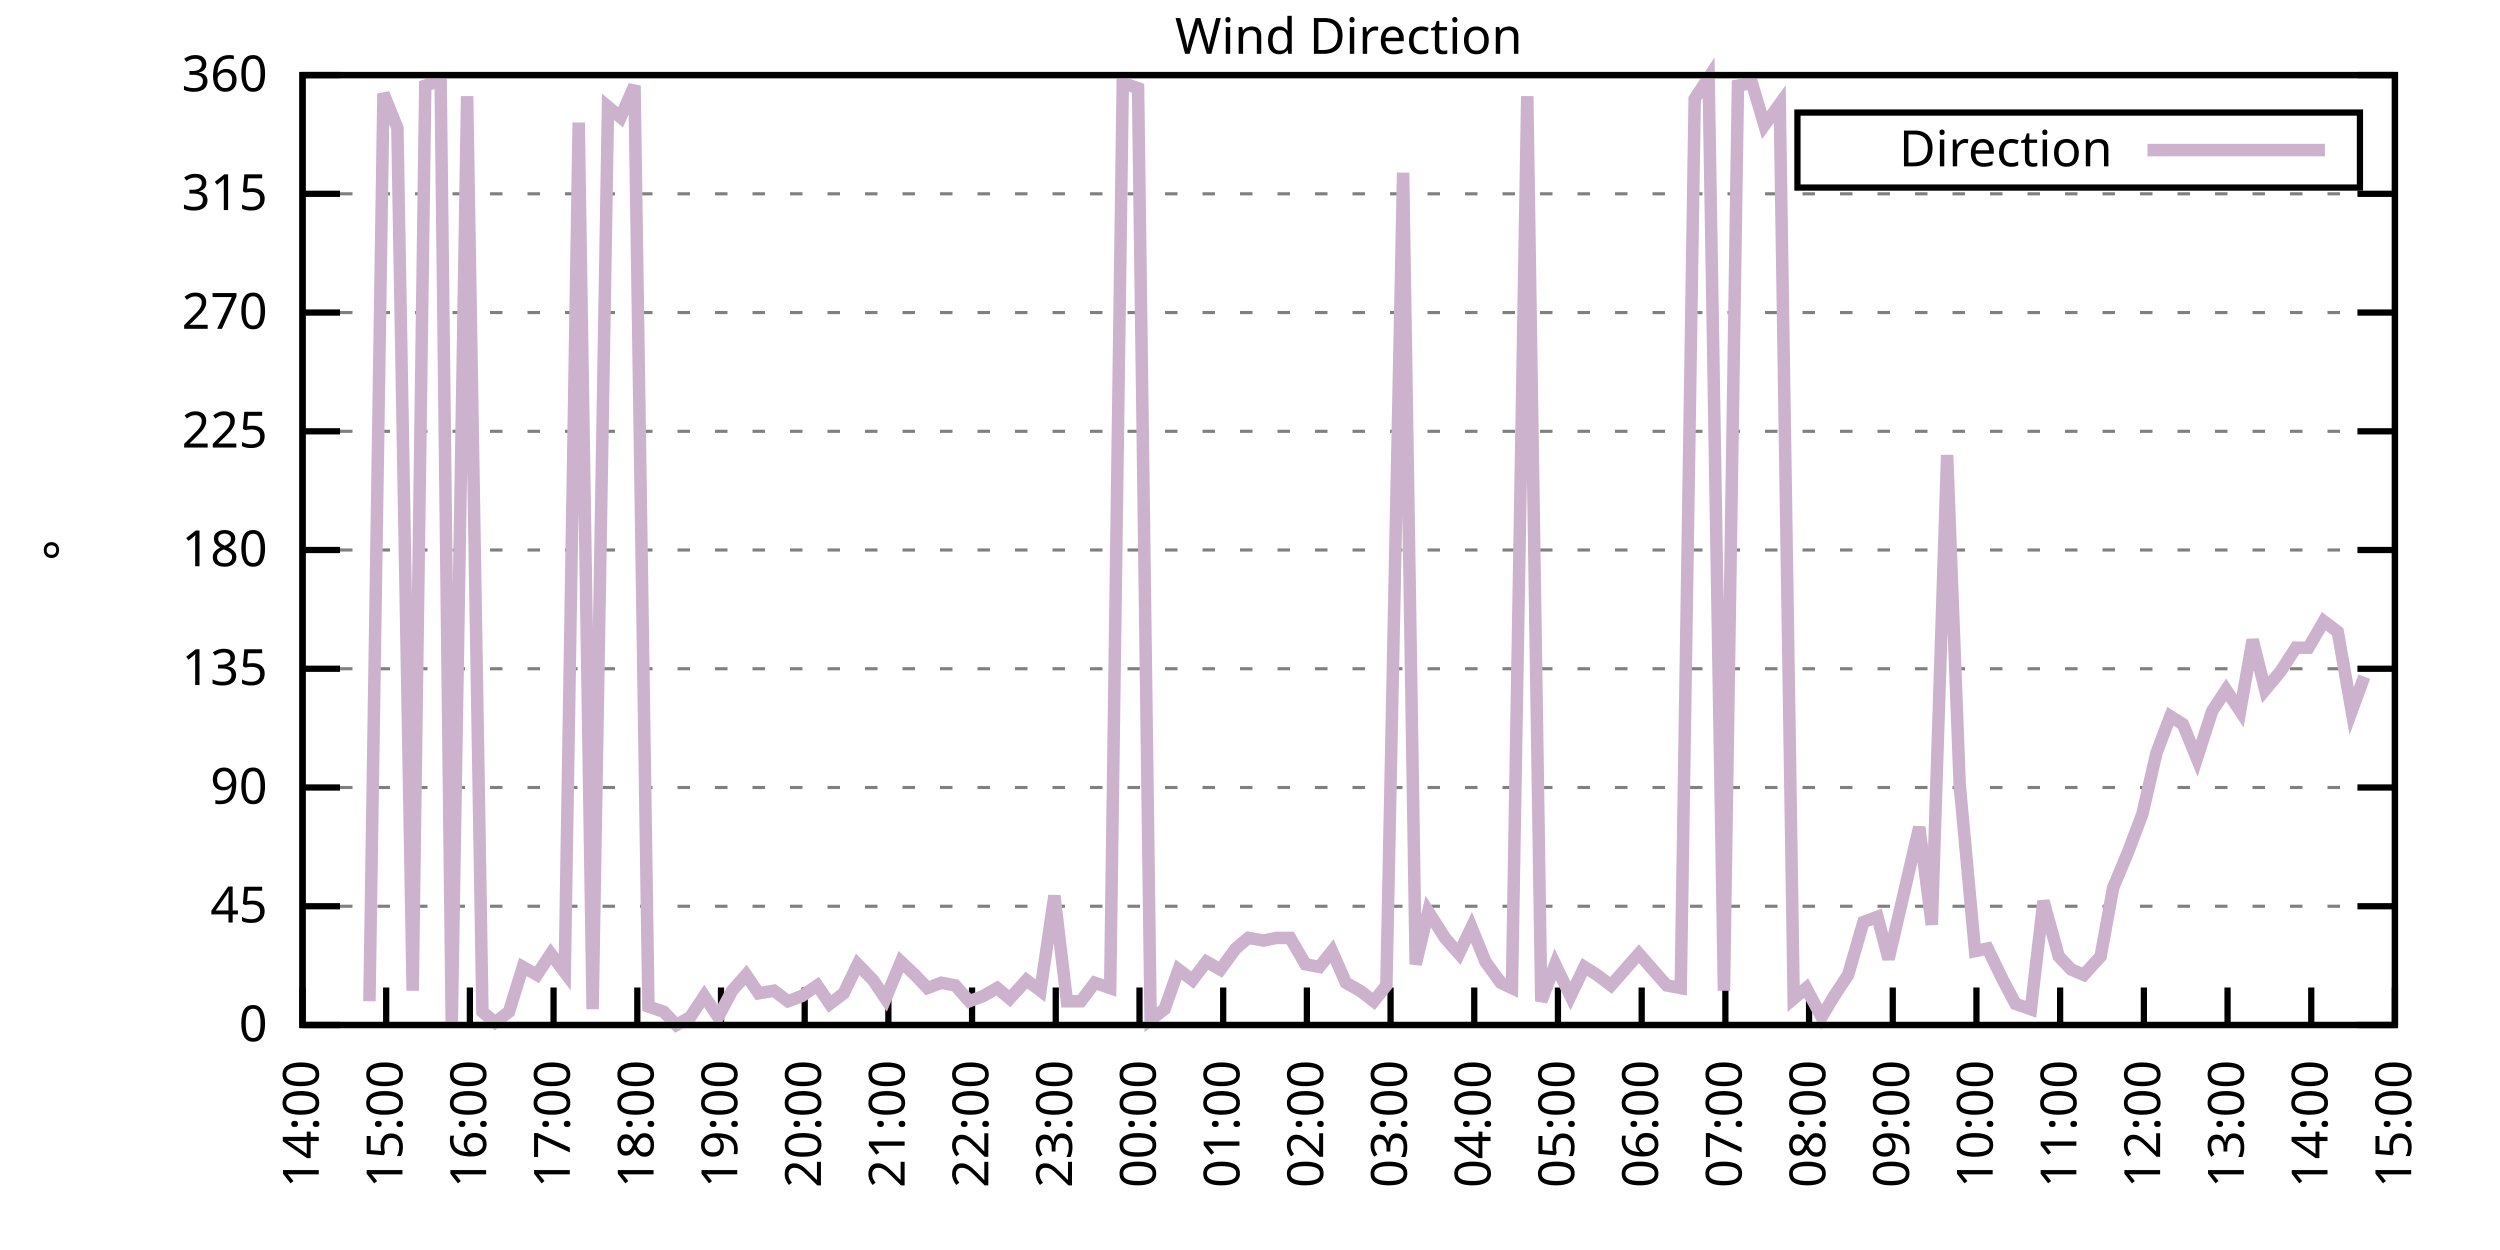
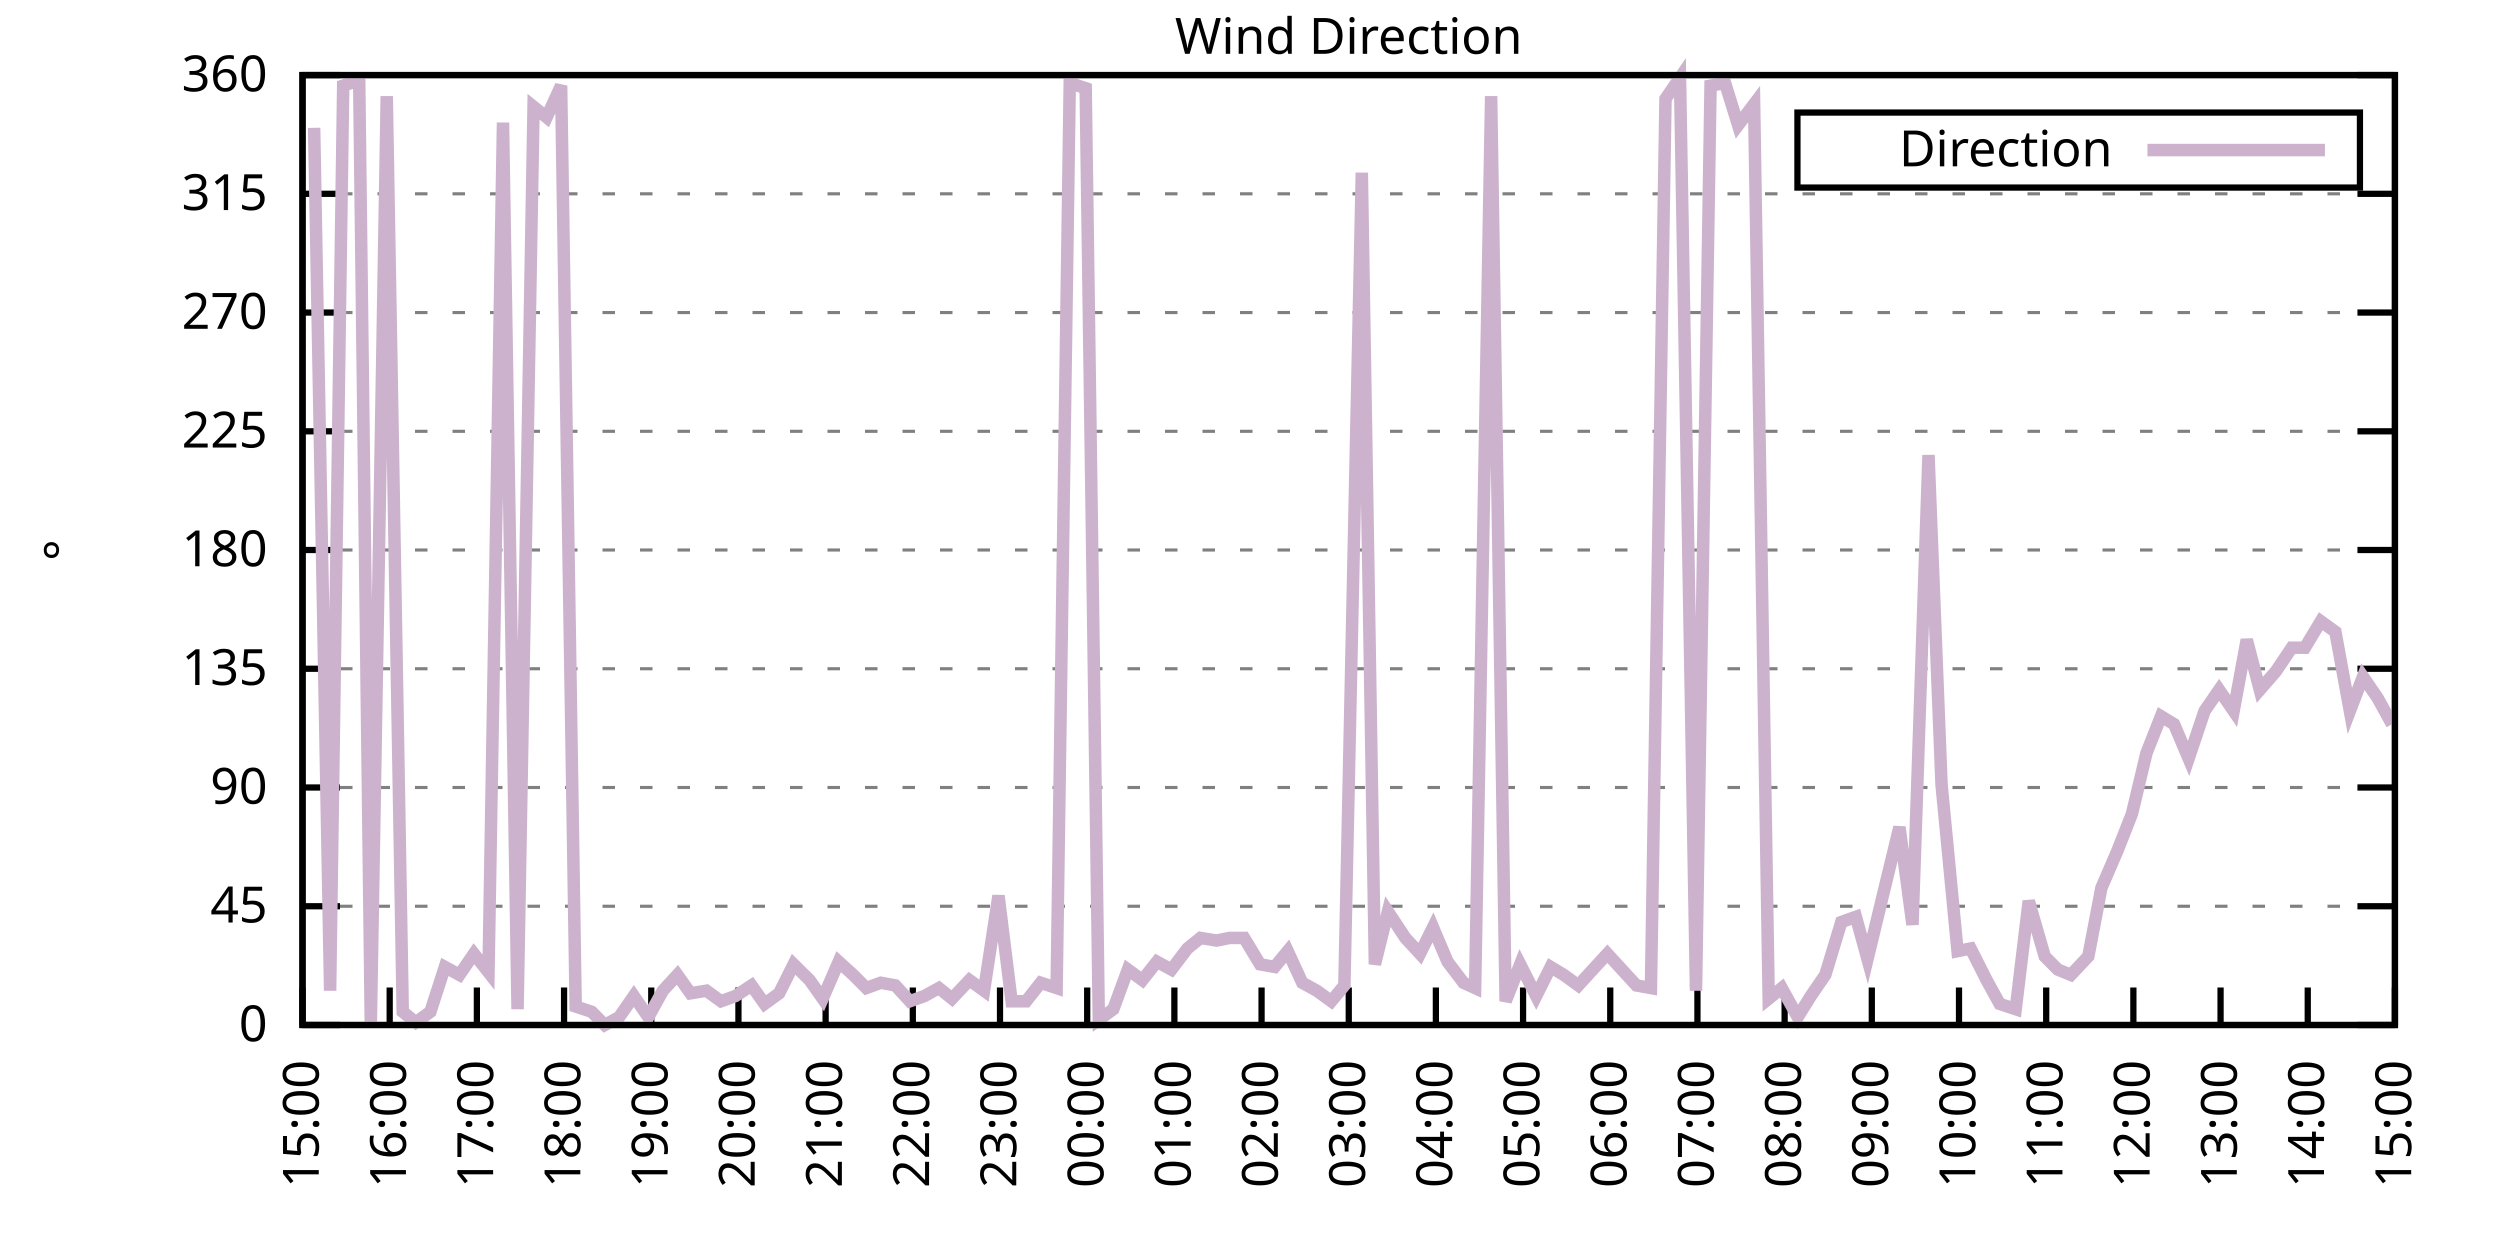
<svg xmlns="http://www.w3.org/2000/svg" xmlns:xlink="http://www.w3.org/1999/xlink" width="400" height="200" viewBox="0 0 400 200">
  <g id="gnuplot_canvas">
    <rect x="0" y="0" width="400" height="200" fill="none" />
    <defs>
      <circle id="gpDot" r="0.5" stroke-width="0.5" stroke="currentColor" />
      <path id="gpPt0" stroke-width="0.333" stroke="currentColor" d="M-1,0 h2 M0,-1 v2" />
      <path id="gpPt1" stroke-width="0.333" stroke="currentColor" d="M-1,-1 L1,1 M1,-1 L-1,1" />
      <path id="gpPt2" stroke-width="0.333" stroke="currentColor" d="M-1,0 L1,0 M0,-1 L0,1 M-1,-1 L1,1 M-1,1 L1,-1" />
      <rect id="gpPt3" stroke-width="0.333" stroke="currentColor" x="-1" y="-1" width="2" height="2" />
      <rect id="gpPt4" stroke-width="0.333" stroke="currentColor" fill="currentColor" x="-1" y="-1" width="2" height="2" />
      <circle id="gpPt5" stroke-width="0.333" stroke="currentColor" cx="0" cy="0" r="1" />
      <use xlink:href="#gpPt5" id="gpPt6" fill="currentColor" stroke="none" />
      <path id="gpPt7" stroke-width="0.333" stroke="currentColor" d="M0,-1.33 L-1.33,0.67 L1.33,0.67 z" />
      <use xlink:href="#gpPt7" id="gpPt8" fill="currentColor" stroke="none" />
      <use xlink:href="#gpPt7" id="gpPt9" stroke="currentColor" transform="rotate(180)" />
      <use xlink:href="#gpPt9" id="gpPt10" fill="currentColor" stroke="none" />
      <use xlink:href="#gpPt3" id="gpPt11" stroke="currentColor" transform="rotate(45)" />
      <use xlink:href="#gpPt11" id="gpPt12" fill="currentColor" stroke="none" />
      <path id="gpPt13" stroke-width="0.333" stroke="currentColor" d="M0,1.330 L1.265,0.411 L0.782,-1.067 L-0.782,-1.076 L-1.265,0.411 z" />
      <use xlink:href="#gpPt13" id="gpPt14" fill="currentColor" stroke="none" />
      <filter id="textbox" filterUnits="objectBoundingBox" x="0" y="0" height="1" width="1">
        <feFlood flood-color="white" flood-opacity="1" result="bgnd" />
        <feComposite in="SourceGraphic" in2="bgnd" operator="atop" />
      </filter>
      <filter id="greybox" filterUnits="objectBoundingBox" x="0" y="0" height="1" width="1">
        <feFlood flood-color="lightgrey" flood-opacity="1" result="grey" />
        <feComposite in="SourceGraphic" in2="grey" operator="atop" />
      </filter>
    </defs>
    <g fill="none" color="white" stroke="currentColor" stroke-width="1.00" stroke-linecap="butt" stroke-linejoin="miter">
</g>
    <g fill="none" color="black" stroke="currentColor" stroke-width="1.00" stroke-linecap="butt" stroke-linejoin="miter">
      <g stroke="none" shape-rendering="crispEdges">
        <polygon fill="rgb(255, 255, 255)" points="48.40,164.00 383.18,164.00 383.18,12.02 48.40,12.02 " />
      </g>
    </g>
    <g fill="none" color="black" stroke="currentColor" stroke-width="1.00" stroke-linecap="butt" stroke-linejoin="miter">
</g>
    <g fill="none" color="black" stroke="black" stroke-width="0.50" stroke-linecap="butt" stroke-linejoin="miter">
</g>
    <g fill="none" color="gray" stroke="currentColor" stroke-width="0.50" stroke-linecap="butt" stroke-linejoin="miter">
      <path stroke="gray" stroke-dasharray="2,4" class="gridline" d="M48.40,164.00 L383.19,164.00  " />
    </g>
    <g fill="none" color="gray" stroke="gray" stroke-width="1.00" stroke-linecap="butt" stroke-linejoin="miter">
</g>
    <g fill="none" color="black" stroke="currentColor" stroke-width="1.00" stroke-linecap="butt" stroke-linejoin="miter">
      <path stroke="black" d="M48.40,164.00 L54.40,164.00 M383.19,164.00 L377.19,164.00  " />
      <g transform="translate(42.80,166.60)" stroke="none" fill="black" font-family="Sans" font-size="8.00" text-anchor="end">
        <text>
          <tspan font-family="Sans"> 0</tspan>
        </text>
      </g>
    </g>
    <g fill="none" color="black" stroke="currentColor" stroke-width="1.00" stroke-linecap="butt" stroke-linejoin="miter">
</g>
    <g fill="none" color="black" stroke="black" stroke-width="0.50" stroke-linecap="butt" stroke-linejoin="miter">
</g>
    <g fill="none" color="gray" stroke="currentColor" stroke-width="0.50" stroke-linecap="butt" stroke-linejoin="miter">
      <path stroke="gray" stroke-dasharray="2,4" class="gridline" d="M48.40,145.00 L383.19,145.00  " />
    </g>
    <g fill="none" color="gray" stroke="gray" stroke-width="1.00" stroke-linecap="butt" stroke-linejoin="miter">
</g>
    <g fill="none" color="black" stroke="currentColor" stroke-width="1.00" stroke-linecap="butt" stroke-linejoin="miter">
      <path stroke="black" d="M48.40,145.00 L54.40,145.00 M383.19,145.00 L377.19,145.00  " />
      <g transform="translate(42.80,147.60)" stroke="none" fill="black" font-family="Sans" font-size="8.00" text-anchor="end">
        <text>
          <tspan font-family="Sans"> 45</tspan>
        </text>
      </g>
    </g>
    <g fill="none" color="black" stroke="currentColor" stroke-width="1.00" stroke-linecap="butt" stroke-linejoin="miter">
</g>
    <g fill="none" color="black" stroke="black" stroke-width="0.50" stroke-linecap="butt" stroke-linejoin="miter">
</g>
    <g fill="none" color="gray" stroke="currentColor" stroke-width="0.50" stroke-linecap="butt" stroke-linejoin="miter">
      <path stroke="gray" stroke-dasharray="2,4" class="gridline" d="M48.40,126.00 L383.19,126.00  " />
    </g>
    <g fill="none" color="gray" stroke="gray" stroke-width="1.00" stroke-linecap="butt" stroke-linejoin="miter">
</g>
    <g fill="none" color="black" stroke="currentColor" stroke-width="1.00" stroke-linecap="butt" stroke-linejoin="miter">
      <path stroke="black" d="M48.40,126.00 L54.40,126.00 M383.19,126.00 L377.19,126.00  " />
      <g transform="translate(42.80,128.60)" stroke="none" fill="black" font-family="Sans" font-size="8.00" text-anchor="end">
        <text>
          <tspan font-family="Sans"> 90</tspan>
        </text>
      </g>
    </g>
    <g fill="none" color="black" stroke="currentColor" stroke-width="1.00" stroke-linecap="butt" stroke-linejoin="miter">
</g>
    <g fill="none" color="black" stroke="black" stroke-width="0.50" stroke-linecap="butt" stroke-linejoin="miter">
</g>
    <g fill="none" color="gray" stroke="currentColor" stroke-width="0.50" stroke-linecap="butt" stroke-linejoin="miter">
      <path stroke="gray" stroke-dasharray="2,4" class="gridline" d="M48.40,107.00 L383.19,107.00  " />
    </g>
    <g fill="none" color="gray" stroke="gray" stroke-width="1.00" stroke-linecap="butt" stroke-linejoin="miter">
</g>
    <g fill="none" color="black" stroke="currentColor" stroke-width="1.00" stroke-linecap="butt" stroke-linejoin="miter">
      <path stroke="black" d="M48.40,107.00 L54.40,107.00 M383.19,107.00 L377.19,107.00  " />
      <g transform="translate(42.80,109.60)" stroke="none" fill="black" font-family="Sans" font-size="8.00" text-anchor="end">
        <text>
          <tspan font-family="Sans"> 135</tspan>
        </text>
      </g>
    </g>
    <g fill="none" color="black" stroke="currentColor" stroke-width="1.00" stroke-linecap="butt" stroke-linejoin="miter">
</g>
    <g fill="none" color="black" stroke="black" stroke-width="0.50" stroke-linecap="butt" stroke-linejoin="miter">
</g>
    <g fill="none" color="gray" stroke="currentColor" stroke-width="0.50" stroke-linecap="butt" stroke-linejoin="miter">
      <path stroke="gray" stroke-dasharray="2,4" class="gridline" d="M48.40,88.00 L383.19,88.00  " />
    </g>
    <g fill="none" color="gray" stroke="gray" stroke-width="1.00" stroke-linecap="butt" stroke-linejoin="miter">
</g>
    <g fill="none" color="black" stroke="currentColor" stroke-width="1.00" stroke-linecap="butt" stroke-linejoin="miter">
      <path stroke="black" d="M48.40,88.00 L54.40,88.00 M383.19,88.00 L377.19,88.00  " />
      <g transform="translate(42.80,90.60)" stroke="none" fill="black" font-family="Sans" font-size="8.00" text-anchor="end">
        <text>
          <tspan font-family="Sans"> 180</tspan>
        </text>
      </g>
    </g>
    <g fill="none" color="black" stroke="currentColor" stroke-width="1.00" stroke-linecap="butt" stroke-linejoin="miter">
</g>
    <g fill="none" color="black" stroke="black" stroke-width="0.50" stroke-linecap="butt" stroke-linejoin="miter">
</g>
    <g fill="none" color="gray" stroke="currentColor" stroke-width="0.50" stroke-linecap="butt" stroke-linejoin="miter">
      <path stroke="gray" stroke-dasharray="2,4" class="gridline" d="M48.40,69.01 L383.19,69.01  " />
    </g>
    <g fill="none" color="gray" stroke="gray" stroke-width="1.00" stroke-linecap="butt" stroke-linejoin="miter">
</g>
    <g fill="none" color="black" stroke="currentColor" stroke-width="1.00" stroke-linecap="butt" stroke-linejoin="miter">
      <path stroke="black" d="M48.40,69.01 L54.40,69.01 M383.19,69.01 L377.19,69.01  " />
      <g transform="translate(42.80,71.61)" stroke="none" fill="black" font-family="Sans" font-size="8.00" text-anchor="end">
        <text>
          <tspan font-family="Sans"> 225</tspan>
        </text>
      </g>
    </g>
    <g fill="none" color="black" stroke="currentColor" stroke-width="1.00" stroke-linecap="butt" stroke-linejoin="miter">
</g>
    <g fill="none" color="black" stroke="black" stroke-width="0.50" stroke-linecap="butt" stroke-linejoin="miter">
</g>
    <g fill="none" color="gray" stroke="currentColor" stroke-width="0.50" stroke-linecap="butt" stroke-linejoin="miter">
      <path stroke="gray" stroke-dasharray="2,4" class="gridline" d="M48.40,50.01 L383.19,50.01  " />
    </g>
    <g fill="none" color="gray" stroke="gray" stroke-width="1.00" stroke-linecap="butt" stroke-linejoin="miter">
</g>
    <g fill="none" color="black" stroke="currentColor" stroke-width="1.00" stroke-linecap="butt" stroke-linejoin="miter">
      <path stroke="black" d="M48.40,50.01 L54.40,50.01 M383.19,50.01 L377.19,50.01  " />
      <g transform="translate(42.80,52.61)" stroke="none" fill="black" font-family="Sans" font-size="8.00" text-anchor="end">
        <text>
          <tspan font-family="Sans"> 270</tspan>
        </text>
      </g>
    </g>
    <g fill="none" color="black" stroke="currentColor" stroke-width="1.00" stroke-linecap="butt" stroke-linejoin="miter">
</g>
    <g fill="none" color="black" stroke="black" stroke-width="0.50" stroke-linecap="butt" stroke-linejoin="miter">
</g>
    <g fill="none" color="gray" stroke="currentColor" stroke-width="0.50" stroke-linecap="butt" stroke-linejoin="miter">
      <path stroke="gray" stroke-dasharray="2,4" class="gridline" d="M48.40,31.01 L383.19,31.01  " />
    </g>
    <g fill="none" color="gray" stroke="gray" stroke-width="1.00" stroke-linecap="butt" stroke-linejoin="miter">
</g>
    <g fill="none" color="black" stroke="currentColor" stroke-width="1.00" stroke-linecap="butt" stroke-linejoin="miter">
      <path stroke="black" d="M48.40,31.01 L54.40,31.01 M383.19,31.01 L377.19,31.01  " />
      <g transform="translate(42.80,33.61)" stroke="none" fill="black" font-family="Sans" font-size="8.00" text-anchor="end">
        <text>
          <tspan font-family="Sans"> 315</tspan>
        </text>
      </g>
    </g>
    <g fill="none" color="black" stroke="currentColor" stroke-width="1.00" stroke-linecap="butt" stroke-linejoin="miter">
</g>
    <g fill="none" color="black" stroke="black" stroke-width="0.50" stroke-linecap="butt" stroke-linejoin="miter">
</g>
    <g fill="none" color="gray" stroke="currentColor" stroke-width="0.50" stroke-linecap="butt" stroke-linejoin="miter">
      <path stroke="gray" stroke-dasharray="2,4" class="gridline" d="M48.40,12.01 L383.19,12.01  " />
    </g>
    <g fill="none" color="gray" stroke="gray" stroke-width="1.00" stroke-linecap="butt" stroke-linejoin="miter">
</g>
    <g fill="none" color="black" stroke="currentColor" stroke-width="1.00" stroke-linecap="butt" stroke-linejoin="miter">
      <path stroke="black" d="M48.40,12.01 L54.40,12.01 M383.19,12.01 L377.19,12.01  " />
      <g transform="translate(42.80,14.61)" stroke="none" fill="black" font-family="Sans" font-size="8.00" text-anchor="end">
        <text>
          <tspan font-family="Sans"> 360</tspan>
        </text>
      </g>
    </g>
    <g fill="none" color="black" stroke="currentColor" stroke-width="1.00" stroke-linecap="butt" stroke-linejoin="miter">
      <path stroke="black" d="M48.40,164.00 L48.40,158.00  " />
      <g transform="translate(51.00,169.60) rotate(270.00)" stroke="none" fill="black" font-family="Sans" font-size="8.00" text-anchor="end">
        <text>
-           <tspan font-family="Sans">14:00</tspan>
-         </text>
-       </g>
-     </g>
-     <g fill="none" color="black" stroke="currentColor" stroke-width="1.00" stroke-linecap="butt" stroke-linejoin="miter">
-       <path stroke="black" d="M61.79,164.00 L61.79,158.00  " />
-       <g transform="translate(64.39,169.60) rotate(270.00)" stroke="none" fill="black" font-family="Sans" font-size="8.00" text-anchor="end">
-         <text>
          <tspan font-family="Sans">15:00</tspan>
        </text>
      </g>
    </g>
    <g fill="none" color="black" stroke="currentColor" stroke-width="1.00" stroke-linecap="butt" stroke-linejoin="miter">
-       <path stroke="black" d="M75.18,164.00 L75.18,158.00  " />
-       <g transform="translate(77.78,169.60) rotate(270.00)" stroke="none" fill="black" font-family="Sans" font-size="8.00" text-anchor="end">
+       <path stroke="black" d="M62.35,164.00 L62.35,158.00  " />
+       <g transform="translate(64.95,169.60) rotate(270.00)" stroke="none" fill="black" font-family="Sans" font-size="8.00" text-anchor="end">
        <text>
          <tspan font-family="Sans">16:00</tspan>
        </text>
      </g>
    </g>
    <g fill="none" color="black" stroke="currentColor" stroke-width="1.00" stroke-linecap="butt" stroke-linejoin="miter">
-       <path stroke="black" d="M88.57,164.00 L88.57,158.00  " />
-       <g transform="translate(91.17,169.60) rotate(270.00)" stroke="none" fill="black" font-family="Sans" font-size="8.00" text-anchor="end">
+       <path stroke="black" d="M76.30,164.00 L76.30,158.00  " />
+       <g transform="translate(78.90,169.60) rotate(270.00)" stroke="none" fill="black" font-family="Sans" font-size="8.00" text-anchor="end">
        <text>
          <tspan font-family="Sans">17:00</tspan>
        </text>
      </g>
    </g>
    <g fill="none" color="black" stroke="currentColor" stroke-width="1.00" stroke-linecap="butt" stroke-linejoin="miter">
-       <path stroke="black" d="M101.97,164.00 L101.97,158.00  " />
-       <g transform="translate(104.57,169.60) rotate(270.00)" stroke="none" fill="black" font-family="Sans" font-size="8.00" text-anchor="end">
+       <path stroke="black" d="M90.25,164.00 L90.25,158.00  " />
+       <g transform="translate(92.85,169.60) rotate(270.00)" stroke="none" fill="black" font-family="Sans" font-size="8.00" text-anchor="end">
        <text>
          <tspan font-family="Sans">18:00</tspan>
        </text>
      </g>
    </g>
    <g fill="none" color="black" stroke="currentColor" stroke-width="1.00" stroke-linecap="butt" stroke-linejoin="miter">
-       <path stroke="black" d="M115.36,164.00 L115.36,158.00  " />
-       <g transform="translate(117.96,169.60) rotate(270.00)" stroke="none" fill="black" font-family="Sans" font-size="8.00" text-anchor="end">
+       <path stroke="black" d="M104.20,164.00 L104.20,158.00  " />
+       <g transform="translate(106.80,169.60) rotate(270.00)" stroke="none" fill="black" font-family="Sans" font-size="8.00" text-anchor="end">
        <text>
          <tspan font-family="Sans">19:00</tspan>
        </text>
      </g>
    </g>
    <g fill="none" color="black" stroke="currentColor" stroke-width="1.00" stroke-linecap="butt" stroke-linejoin="miter">
-       <path stroke="black" d="M128.75,164.00 L128.75,158.00  " />
-       <g transform="translate(131.35,169.60) rotate(270.00)" stroke="none" fill="black" font-family="Sans" font-size="8.00" text-anchor="end">
+       <path stroke="black" d="M118.15,164.00 L118.15,158.00  " />
+       <g transform="translate(120.75,169.60) rotate(270.00)" stroke="none" fill="black" font-family="Sans" font-size="8.00" text-anchor="end">
        <text>
          <tspan font-family="Sans">20:00</tspan>
        </text>
      </g>
    </g>
    <g fill="none" color="black" stroke="currentColor" stroke-width="1.00" stroke-linecap="butt" stroke-linejoin="miter">
-       <path stroke="black" d="M142.14,164.00 L142.14,158.00  " />
-       <g transform="translate(144.74,169.60) rotate(270.00)" stroke="none" fill="black" font-family="Sans" font-size="8.00" text-anchor="end">
+       <path stroke="black" d="M132.10,164.00 L132.10,158.00  " />
+       <g transform="translate(134.70,169.60) rotate(270.00)" stroke="none" fill="black" font-family="Sans" font-size="8.00" text-anchor="end">
        <text>
          <tspan font-family="Sans">21:00</tspan>
        </text>
      </g>
    </g>
    <g fill="none" color="black" stroke="currentColor" stroke-width="1.00" stroke-linecap="butt" stroke-linejoin="miter">
-       <path stroke="black" d="M155.53,164.00 L155.53,158.00  " />
-       <g transform="translate(158.13,169.60) rotate(270.00)" stroke="none" fill="black" font-family="Sans" font-size="8.00" text-anchor="end">
+       <path stroke="black" d="M146.05,164.00 L146.05,158.00  " />
+       <g transform="translate(148.65,169.60) rotate(270.00)" stroke="none" fill="black" font-family="Sans" font-size="8.00" text-anchor="end">
        <text>
          <tspan font-family="Sans">22:00</tspan>
        </text>
      </g>
    </g>
    <g fill="none" color="black" stroke="currentColor" stroke-width="1.00" stroke-linecap="butt" stroke-linejoin="miter">
-       <path stroke="black" d="M168.92,164.00 L168.92,158.00  " />
-       <g transform="translate(171.52,169.60) rotate(270.00)" stroke="none" fill="black" font-family="Sans" font-size="8.00" text-anchor="end">
+       <path stroke="black" d="M160.00,164.00 L160.00,158.00  " />
+       <g transform="translate(162.60,169.60) rotate(270.00)" stroke="none" fill="black" font-family="Sans" font-size="8.00" text-anchor="end">
        <text>
          <tspan font-family="Sans">23:00</tspan>
        </text>
      </g>
    </g>
    <g fill="none" color="black" stroke="currentColor" stroke-width="1.00" stroke-linecap="butt" stroke-linejoin="miter">
-       <path stroke="black" d="M182.32,164.00 L182.32,158.00  " />
-       <g transform="translate(184.92,169.60) rotate(270.00)" stroke="none" fill="black" font-family="Sans" font-size="8.00" text-anchor="end">
+       <path stroke="black" d="M173.95,164.00 L173.95,158.00  " />
+       <g transform="translate(176.55,169.60) rotate(270.00)" stroke="none" fill="black" font-family="Sans" font-size="8.00" text-anchor="end">
        <text>
          <tspan font-family="Sans">00:00</tspan>
        </text>
      </g>
    </g>
    <g fill="none" color="black" stroke="currentColor" stroke-width="1.00" stroke-linecap="butt" stroke-linejoin="miter">
-       <path stroke="black" d="M195.71,164.00 L195.71,158.00  " />
-       <g transform="translate(198.31,169.60) rotate(270.00)" stroke="none" fill="black" font-family="Sans" font-size="8.00" text-anchor="end">
+       <path stroke="black" d="M187.90,164.00 L187.90,158.00  " />
+       <g transform="translate(190.50,169.60) rotate(270.00)" stroke="none" fill="black" font-family="Sans" font-size="8.00" text-anchor="end">
        <text>
          <tspan font-family="Sans">01:00</tspan>
        </text>
      </g>
    </g>
    <g fill="none" color="black" stroke="currentColor" stroke-width="1.00" stroke-linecap="butt" stroke-linejoin="miter">
-       <path stroke="black" d="M209.10,164.00 L209.10,158.00  " />
-       <g transform="translate(211.70,169.60) rotate(270.00)" stroke="none" fill="black" font-family="Sans" font-size="8.00" text-anchor="end">
+       <path stroke="black" d="M201.85,164.00 L201.85,158.00  " />
+       <g transform="translate(204.45,169.60) rotate(270.00)" stroke="none" fill="black" font-family="Sans" font-size="8.00" text-anchor="end">
        <text>
          <tspan font-family="Sans">02:00</tspan>
        </text>
      </g>
    </g>
    <g fill="none" color="black" stroke="currentColor" stroke-width="1.00" stroke-linecap="butt" stroke-linejoin="miter">
-       <path stroke="black" d="M222.49,164.00 L222.49,158.00  " />
-       <g transform="translate(225.09,169.60) rotate(270.00)" stroke="none" fill="black" font-family="Sans" font-size="8.00" text-anchor="end">
+       <path stroke="black" d="M215.80,164.00 L215.80,158.00  " />
+       <g transform="translate(218.40,169.60) rotate(270.00)" stroke="none" fill="black" font-family="Sans" font-size="8.00" text-anchor="end">
        <text>
          <tspan font-family="Sans">03:00</tspan>
        </text>
      </g>
    </g>
    <g fill="none" color="black" stroke="currentColor" stroke-width="1.00" stroke-linecap="butt" stroke-linejoin="miter">
-       <path stroke="black" d="M235.88,164.00 L235.88,158.00  " />
-       <g transform="translate(238.48,169.60) rotate(270.00)" stroke="none" fill="black" font-family="Sans" font-size="8.00" text-anchor="end">
+       <path stroke="black" d="M229.74,164.00 L229.74,158.00  " />
+       <g transform="translate(232.34,169.60) rotate(270.00)" stroke="none" fill="black" font-family="Sans" font-size="8.00" text-anchor="end">
        <text>
          <tspan font-family="Sans">04:00</tspan>
        </text>
      </g>
    </g>
    <g fill="none" color="black" stroke="currentColor" stroke-width="1.00" stroke-linecap="butt" stroke-linejoin="miter">
-       <path stroke="black" d="M249.27,164.00 L249.27,158.00  " />
-       <g transform="translate(251.87,169.60) rotate(270.00)" stroke="none" fill="black" font-family="Sans" font-size="8.00" text-anchor="end">
+       <path stroke="black" d="M243.69,164.00 L243.69,158.00  " />
+       <g transform="translate(246.29,169.60) rotate(270.00)" stroke="none" fill="black" font-family="Sans" font-size="8.00" text-anchor="end">
        <text>
          <tspan font-family="Sans">05:00</tspan>
        </text>
      </g>
    </g>
    <g fill="none" color="black" stroke="currentColor" stroke-width="1.00" stroke-linecap="butt" stroke-linejoin="miter">
-       <path stroke="black" d="M262.67,164.00 L262.67,158.00  " />
-       <g transform="translate(265.27,169.60) rotate(270.00)" stroke="none" fill="black" font-family="Sans" font-size="8.00" text-anchor="end">
+       <path stroke="black" d="M257.64,164.00 L257.64,158.00  " />
+       <g transform="translate(260.24,169.60) rotate(270.00)" stroke="none" fill="black" font-family="Sans" font-size="8.00" text-anchor="end">
        <text>
          <tspan font-family="Sans">06:00</tspan>
        </text>
      </g>
    </g>
    <g fill="none" color="black" stroke="currentColor" stroke-width="1.00" stroke-linecap="butt" stroke-linejoin="miter">
-       <path stroke="black" d="M276.06,164.00 L276.06,158.00  " />
-       <g transform="translate(278.66,169.60) rotate(270.00)" stroke="none" fill="black" font-family="Sans" font-size="8.00" text-anchor="end">
+       <path stroke="black" d="M271.59,164.00 L271.59,158.00  " />
+       <g transform="translate(274.19,169.60) rotate(270.00)" stroke="none" fill="black" font-family="Sans" font-size="8.00" text-anchor="end">
        <text>
          <tspan font-family="Sans">07:00</tspan>
        </text>
      </g>
    </g>
    <g fill="none" color="black" stroke="currentColor" stroke-width="1.00" stroke-linecap="butt" stroke-linejoin="miter">
-       <path stroke="black" d="M289.45,164.00 L289.45,158.00  " />
-       <g transform="translate(292.05,169.60) rotate(270.00)" stroke="none" fill="black" font-family="Sans" font-size="8.00" text-anchor="end">
+       <path stroke="black" d="M285.54,164.00 L285.54,158.00  " />
+       <g transform="translate(288.14,169.60) rotate(270.00)" stroke="none" fill="black" font-family="Sans" font-size="8.00" text-anchor="end">
        <text>
          <tspan font-family="Sans">08:00</tspan>
        </text>
      </g>
    </g>
    <g fill="none" color="black" stroke="currentColor" stroke-width="1.00" stroke-linecap="butt" stroke-linejoin="miter">
-       <path stroke="black" d="M302.84,164.00 L302.84,158.00  " />
-       <g transform="translate(305.44,169.60) rotate(270.00)" stroke="none" fill="black" font-family="Sans" font-size="8.00" text-anchor="end">
+       <path stroke="black" d="M299.49,164.00 L299.49,158.00  " />
+       <g transform="translate(302.09,169.60) rotate(270.00)" stroke="none" fill="black" font-family="Sans" font-size="8.00" text-anchor="end">
        <text>
          <tspan font-family="Sans">09:00</tspan>
        </text>
      </g>
    </g>
    <g fill="none" color="black" stroke="currentColor" stroke-width="1.00" stroke-linecap="butt" stroke-linejoin="miter">
-       <path stroke="black" d="M316.23,164.00 L316.23,158.00  " />
-       <g transform="translate(318.83,169.60) rotate(270.00)" stroke="none" fill="black" font-family="Sans" font-size="8.00" text-anchor="end">
+       <path stroke="black" d="M313.44,164.00 L313.44,158.00  " />
+       <g transform="translate(316.04,169.60) rotate(270.00)" stroke="none" fill="black" font-family="Sans" font-size="8.00" text-anchor="end">
        <text>
          <tspan font-family="Sans">10:00</tspan>
        </text>
      </g>
    </g>
    <g fill="none" color="black" stroke="currentColor" stroke-width="1.00" stroke-linecap="butt" stroke-linejoin="miter">
-       <path stroke="black" d="M329.62,164.00 L329.62,158.00  " />
-       <g transform="translate(332.22,169.60) rotate(270.00)" stroke="none" fill="black" font-family="Sans" font-size="8.00" text-anchor="end">
+       <path stroke="black" d="M327.39,164.00 L327.39,158.00  " />
+       <g transform="translate(329.99,169.60) rotate(270.00)" stroke="none" fill="black" font-family="Sans" font-size="8.00" text-anchor="end">
        <text>
          <tspan font-family="Sans">11:00</tspan>
        </text>
      </g>
    </g>
    <g fill="none" color="black" stroke="currentColor" stroke-width="1.00" stroke-linecap="butt" stroke-linejoin="miter">
-       <path stroke="black" d="M343.02,164.00 L343.02,158.00  " />
-       <g transform="translate(345.62,169.60) rotate(270.00)" stroke="none" fill="black" font-family="Sans" font-size="8.00" text-anchor="end">
+       <path stroke="black" d="M341.34,164.00 L341.34,158.00  " />
+       <g transform="translate(343.94,169.60) rotate(270.00)" stroke="none" fill="black" font-family="Sans" font-size="8.00" text-anchor="end">
        <text>
          <tspan font-family="Sans">12:00</tspan>
        </text>
      </g>
    </g>
    <g fill="none" color="black" stroke="currentColor" stroke-width="1.00" stroke-linecap="butt" stroke-linejoin="miter">
-       <path stroke="black" d="M356.41,164.00 L356.41,158.00  " />
-       <g transform="translate(359.01,169.60) rotate(270.00)" stroke="none" fill="black" font-family="Sans" font-size="8.00" text-anchor="end">
+       <path stroke="black" d="M355.29,164.00 L355.29,158.00  " />
+       <g transform="translate(357.89,169.60) rotate(270.00)" stroke="none" fill="black" font-family="Sans" font-size="8.00" text-anchor="end">
        <text>
          <tspan font-family="Sans">13:00</tspan>
        </text>
      </g>
    </g>
    <g fill="none" color="black" stroke="currentColor" stroke-width="1.00" stroke-linecap="butt" stroke-linejoin="miter">
-       <path stroke="black" d="M369.80,164.00 L369.80,158.00  " />
-       <g transform="translate(372.40,169.60) rotate(270.00)" stroke="none" fill="black" font-family="Sans" font-size="8.00" text-anchor="end">
+       <path stroke="black" d="M369.24,164.00 L369.24,158.00  " />
+       <g transform="translate(371.84,169.60) rotate(270.00)" stroke="none" fill="black" font-family="Sans" font-size="8.00" text-anchor="end">
        <text>
          <tspan font-family="Sans">14:00</tspan>
        </text>
      </g>
    </g>
    <g fill="none" color="black" stroke="currentColor" stroke-width="1.00" stroke-linecap="butt" stroke-linejoin="miter">
      <path stroke="black" d="M383.19,164.00 L383.19,158.00  " />
      <g transform="translate(385.79,169.60) rotate(270.00)" stroke="none" fill="black" font-family="Sans" font-size="8.00" text-anchor="end">
        <text>
          <tspan font-family="Sans">15:00</tspan>
        </text>
      </g>
    </g>
    <g fill="none" color="black" stroke="currentColor" stroke-width="1.00" stroke-linecap="butt" stroke-linejoin="miter">
</g>
    <g fill="none" color="black" stroke="currentColor" stroke-width="1.00" stroke-linecap="butt" stroke-linejoin="miter">
      <path stroke="black" d="M48.40,12.01 L48.40,164.00 L383.19,164.00 L383.19,12.01 L48.40,12.01 Z  " />
    </g>
    <g fill="none" color="black" stroke="currentColor" stroke-width="1.00" stroke-linecap="butt" stroke-linejoin="miter">
</g>
    <g fill="none" color="black" stroke="currentColor" stroke-width="1.00" stroke-linecap="butt" stroke-linejoin="miter">
      <path stroke="black" d="M287.59,30.01 L287.59,18.01 L377.59,18.01 L377.59,30.01 L287.59,30.01 Z  " />
    </g>
    <g id="Wind_direction_plot_1">
      <g fill="none" color="white" stroke="black" stroke-width="2.00" stroke-linecap="butt" stroke-linejoin="miter">
</g>
      <g fill="none" color="black" stroke="currentColor" stroke-width="2.00" stroke-linecap="butt" stroke-linejoin="miter">
        <g transform="translate(337.99,26.61)" stroke="none" fill="black" font-family="Sans" font-size="8.00" text-anchor="end">
          <text>
            <tspan font-family="Sans">Direction</tspan>
          </text>
        </g>
      </g>
      <g fill="none" color="black" stroke="currentColor" stroke-width="2.00" stroke-linecap="butt" stroke-linejoin="miter">
-         <path stroke="rgb(204, 178, 204)" d="M343.59,24.01 L371.99,24.01 M59.11,160.20 L61.35,14.97 L63.58,20.45 L66.03,158.51 L68.04,13.70 L70.50,12.85   L72.28,164.00 L74.74,15.39 L77.19,161.89 L79.20,163.58 L81.43,161.89 L83.66,154.71 L85.90,155.98 L88.13,152.60   L90.36,155.56 L92.59,19.61 L94.82,161.47 L97.28,17.08 L99.29,18.77 L101.52,13.70 L103.75,161.04 L106.21,161.89   L108.22,164.00 L110.45,162.73 L112.68,159.36 L114.91,162.73 L117.14,158.51 L119.38,155.98 L121.38,158.93 L123.84,158.51   L126.07,160.20 L128.30,159.36 L130.76,157.67 L132.77,160.62 L135.00,158.93 L137.23,154.29 L139.69,156.82 L141.69,159.78   L144.15,153.87 L146.38,155.98 L148.39,158.09 L150.62,157.24 L152.85,157.67 L155.09,160.20 L157.32,159.36 L159.55,158.09   L161.56,159.78 L164.24,156.82 L166.47,158.51 L168.70,143.31 L170.71,160.20 L172.94,160.20 L175.17,157.24 L177.63,158.09   L179.64,13.28 L182.09,14.12 L184.10,163.16 L186.33,161.47 L188.57,155.13 L190.80,156.82 L193.03,153.87 L195.26,155.13   L197.72,151.76 L199.73,150.07 L202.18,150.49 L204.19,150.07 L206.42,150.07 L208.88,154.29 L211.11,154.71 L213.12,152.18   L215.35,157.24 L217.58,158.51 L219.81,160.20 L221.82,157.67 L224.50,27.63 L226.51,154.29 L228.52,145.85 L231.20,150.07   L233.43,152.60 L235.44,148.38 L237.67,153.87 L240.12,157.24 L241.91,158.09 L244.36,15.39 L246.60,160.20 L248.83,154.29   L251.28,159.36 L253.51,154.71 L255.52,155.98 L257.76,157.67 L259.99,155.13 L262.22,152.60 L266.68,157.67 L268.92,158.09   L271.15,15.81 L273.38,12.43 L275.83,158.51 L278.07,13.70 L280.30,13.28 L282.31,20.03 L284.76,16.65 L286.99,159.78   L289.00,158.09 L291.46,162.73 L293.47,159.36 L295.70,155.98 L298.15,147.53 L300.39,146.69 L302.17,153.45 L304.63,142.89   L307.08,132.34 L309.09,147.96 L311.54,72.81 L313.55,125.58 L316.01,152.18 L318.02,151.76 L320.47,156.82 L322.48,160.62   L324.94,161.47 L326.95,144.16 L329.40,153.02 L331.41,155.13 L333.42,155.98 L336.10,153.02 L338.10,142.05 L340.56,136.14   L342.79,130.22 L345.02,120.51 L347.26,114.60 L349.26,115.87 L351.50,121.36 L353.95,113.76 L356.18,110.38 L358.42,113.76   L360.42,102.36 L362.43,110.38 L364.89,107.43 L367.34,103.63 L369.35,103.63 L371.81,99.40 L374.04,101.09 L376.27,113.76   L378.28,108.27  " />
+         <path stroke="rgb(204, 178, 204)" d="M343.59,24.01 L371.99,24.01 M50.26,20.45 L52.82,158.51 L54.91,13.70 L57.47,12.85 L59.33,164.00 L61.88,15.39   L64.44,161.89 L66.53,163.58 L68.86,161.89 L71.18,154.71 L73.51,155.98 L75.83,152.60 L78.16,155.56 L80.48,19.61   L82.81,161.47 L85.37,17.08 L87.46,18.77 L89.78,13.70 L92.11,161.04 L94.67,161.89 L96.76,164.00 L99.08,162.73   L101.41,159.36 L103.73,162.73 L106.06,158.51 L108.38,155.98 L110.48,158.93 L113.03,158.51 L115.36,160.20 L117.68,159.36   L120.24,157.67 L122.33,160.62 L124.66,158.93 L126.98,154.29 L129.54,156.82 L131.63,159.78 L134.19,153.87 L136.51,155.98   L138.61,158.09 L140.93,157.24 L143.26,157.67 L145.58,160.20 L147.91,159.36 L150.23,158.09 L152.32,159.78 L155.11,156.82   L157.44,158.51 L159.76,143.31 L161.86,160.20 L164.18,160.20 L166.51,157.24 L169.06,158.09 L171.16,13.28 L173.71,14.12   L175.81,163.16 L178.13,161.47 L180.46,155.13 L182.78,156.82 L185.11,153.87 L187.43,155.13 L189.99,151.76 L192.08,150.07   L194.64,150.49 L196.73,150.07 L199.06,150.07 L201.61,154.29 L203.94,154.71 L206.03,152.18 L208.36,157.24 L210.68,158.51   L213.01,160.20 L215.10,157.67 L217.89,27.63 L219.98,154.29 L222.07,145.85 L224.86,150.07 L227.19,152.60 L229.28,148.38   L231.60,153.87 L234.16,157.24 L236.02,158.09 L238.58,15.39 L240.90,160.20 L243.23,154.29 L245.79,159.36 L248.11,154.71   L250.20,155.98 L252.53,157.67 L254.85,155.13 L257.18,152.60 L261.83,157.67 L264.15,158.09 L266.48,15.81 L268.80,12.43   L271.36,158.51 L273.69,13.70 L276.01,13.28 L278.10,20.03 L280.66,16.65 L282.99,159.78 L285.08,158.09 L287.64,162.73   L289.73,159.36 L292.05,155.98 L294.61,147.53 L296.94,146.69 L298.80,153.45 L301.35,142.89 L303.91,132.34 L306.00,147.96   L308.56,72.81 L310.65,125.58 L313.21,152.18 L315.30,151.76 L317.86,156.82 L319.95,160.62 L322.51,161.47 L324.60,144.16   L327.16,153.02 L329.25,155.13 L331.34,155.98 L334.13,153.02 L336.23,142.05 L338.78,136.14 L341.11,130.22 L343.43,120.51   L345.76,114.60 L347.85,115.87 L350.18,121.36 L352.73,113.76 L355.06,110.38 L357.38,113.76 L359.48,102.36 L361.57,110.38   L364.13,107.43 L366.68,103.63 L368.78,103.63 L371.33,99.40 L373.66,101.09 L375.98,113.76 L378.08,108.27 L380.40,111.65   L382.73,115.87  " />
      </g>
    </g>
    <g fill="none" color="black" stroke="currentColor" stroke-width="2.00" stroke-linecap="butt" stroke-linejoin="miter">
</g>
    <g fill="none" color="black" stroke="black" stroke-width="1.00" stroke-linecap="butt" stroke-linejoin="miter">
</g>
    <g fill="none" color="black" stroke="currentColor" stroke-width="1.00" stroke-linecap="butt" stroke-linejoin="miter">
      <path stroke="black" d="M48.40,12.01 L48.40,164.00 L383.19,164.00 L383.19,12.01 L48.40,12.01 Z  " />
      <g transform="translate(12.80,88.01) rotate(270.00)" stroke="none" fill="black" font-family="Sans" font-size="8.00" text-anchor="middle">
        <text>
          <tspan font-family="Sans">°</tspan>
        </text>
      </g>
    </g>
    <g fill="none" color="black" stroke="currentColor" stroke-width="1.00" stroke-linecap="butt" stroke-linejoin="miter">
</g>
    <g fill="none" color="black" stroke="currentColor" stroke-width="1.00" stroke-linecap="butt" stroke-linejoin="miter">
      <g transform="translate(215.79,8.61)" stroke="none" fill="black" font-family="Sans" font-size="8.00" text-anchor="middle">
        <text>
          <tspan font-family="Sans">Wind Direction</tspan>
        </text>
      </g>
    </g>
    <g fill="none" color="black" stroke="currentColor" stroke-width="1.00" stroke-linecap="butt" stroke-linejoin="miter">
</g>
  </g>
</svg>
